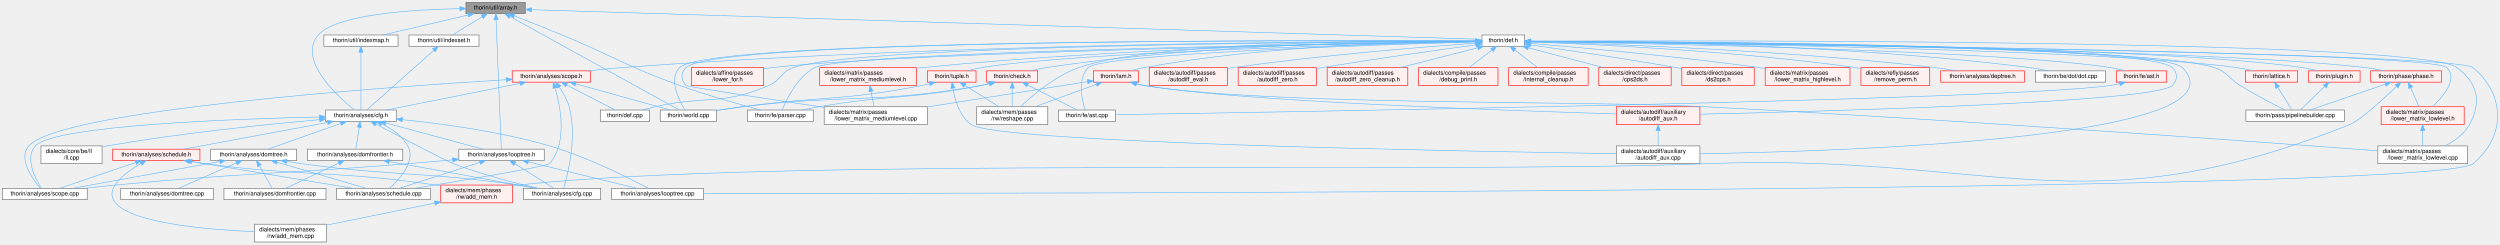
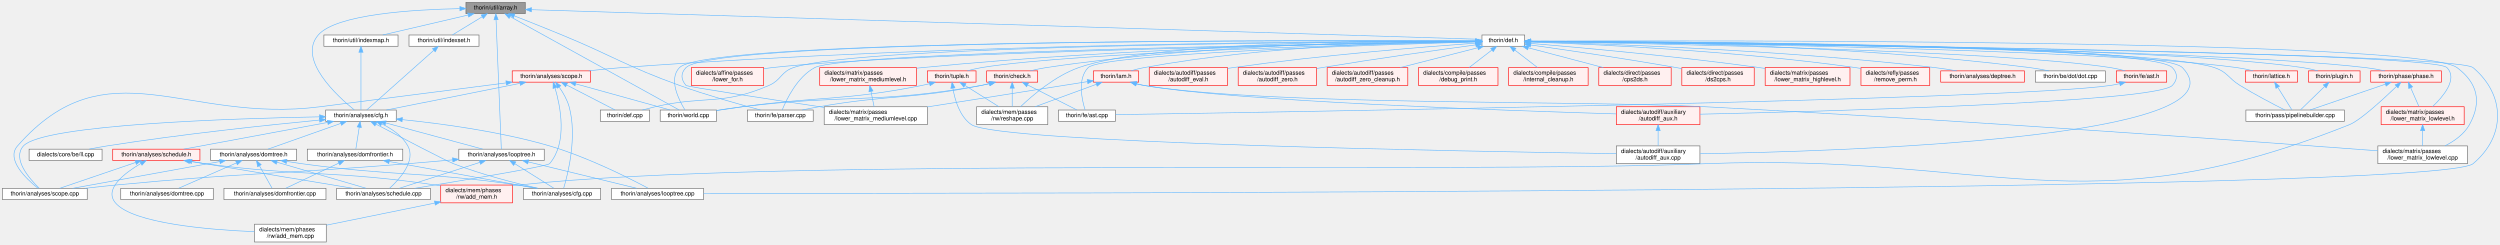
<svg xmlns="http://www.w3.org/2000/svg" xmlns:xlink="http://www.w3.org/1999/xlink" width="4215pt" height="412pt" viewBox="0.00 0.00 4214.84 412.00">
  <g id="graph0" class="graph" transform="scale(1 1) rotate(0) translate(4 408)">
    <g id="node1" class="node">
      <g id="a_node1">
        <a xlink:title=" ">
          <polygon fill="#999999" stroke="#666666" points="881.5,-404 781.5,-404 781.5,-385 881.5,-385 881.5,-404" />
          <text text-anchor="middle" x="831.5" y="-392" font-family="Helvetica,sans-Serif" font-size="10.00">thorin/util/array.h</text>
        </a>
      </g>
    </g>
    <g id="node2" class="node">
      <g id="a_node2">
        <a xlink:href="cfg_8h.html" target="_top" xlink:title=" ">
          <polygon fill="white" stroke="#666666" points="664,-222.5 545,-222.5 545,-203.5 664,-203.5 664,-222.5" />
          <text text-anchor="middle" x="604.5" y="-210.5" font-family="Helvetica,sans-Serif" font-size="10.00">thorin/analyses/cfg.h</text>
        </a>
      </g>
    </g>
    <g id="edge1" class="edge">
      <path fill="none" stroke="#63b8ff" d="M771.11,-393.43C692.81,-391.9 562.67,-384 532.5,-349 496.77,-307.56 565.16,-245.4 593.24,-222.7" />
      <polygon fill="#63b8ff" stroke="#63b8ff" points="771.28,-396.93 781.33,-393.6 771.39,-389.93 771.28,-396.93" />
    </g>
    <g id="node12" class="node">
      <g id="a_node12">
        <a xlink:href="looptree_8h.html" target="_top" xlink:title=" ">
          <polygon fill="white" stroke="#666666" points="913.5,-156.5 769.5,-156.5 769.5,-137.5 913.5,-137.5 913.5,-156.5" />
          <text text-anchor="middle" x="841.5" y="-144.5" font-family="Helvetica,sans-Serif" font-size="10.00">thorin/analyses/looptree.h</text>
        </a>
      </g>
    </g>
    <g id="edge27" class="edge">
      <path fill="none" stroke="#63b8ff" d="M832.27,-374.47C834.3,-324.65 839.72,-191.79 841.15,-156.63" />
      <polygon fill="#63b8ff" stroke="#63b8ff" points="828.77,-374.63 831.86,-384.76 835.76,-374.91 828.77,-374.63" />
    </g>
    <g id="node16" class="node">
      <g id="a_node16">
        <a xlink:href="def_8h.html" target="_top" xlink:title=" ">
          <polygon fill="white" stroke="#666666" points="2566.5,-349 2494.5,-349 2494.5,-330 2566.5,-330 2566.5,-349" />
          <text text-anchor="middle" x="2530.5" y="-337" font-family="Helvetica,sans-Serif" font-size="10.00">thorin/def.h</text>
        </a>
      </g>
    </g>
    <g id="edge28" class="edge">
      <path fill="none" stroke="#63b8ff" d="M892,-391.61C1165.12,-383.09 2279.1,-348.34 2494.39,-341.63" />
      <polygon fill="#63b8ff" stroke="#63b8ff" points="891.77,-388.12 881.89,-391.93 891.99,-395.11 891.77,-388.12" />
    </g>
    <g id="node37" class="node">
      <g id="a_node37">
        <a xlink:href="world_8cpp.html" target="_top" xlink:title=" ">
          <polygon fill="white" stroke="#666666" points="1204,-222.5 1109,-222.5 1109,-203.5 1204,-203.5 1204,-222.5" />
          <text text-anchor="middle" x="1156.5" y="-210.5" font-family="Helvetica,sans-Serif" font-size="10.00">thorin/world.cpp</text>
        </a>
      </g>
    </g>
    <g id="edge93" class="edge">
      <path fill="none" stroke="#63b8ff" d="M856.13,-379.9C919.87,-344.7 1088.87,-251.35 1140.98,-222.57" />
      <polygon fill="#63b8ff" stroke="#63b8ff" points="854.24,-376.94 847.18,-384.84 857.62,-383.07 854.24,-376.94" />
    </g>
    <g id="node41" class="node">
      <g id="a_node41">
        <a xlink:href="parser_8cpp.html" target="_top" xlink:title=" ">
          <polygon fill="white" stroke="#666666" points="1367,-222.5 1256,-222.5 1256,-203.5 1367,-203.5 1367,-222.5" />
          <text text-anchor="middle" x="1311.5" y="-210.5" font-family="Helvetica,sans-Serif" font-size="10.00">thorin/fe/parser.cpp</text>
        </a>
      </g>
    </g>
    <g id="edge88" class="edge">
      <path fill="none" stroke="#63b8ff" d="M862.85,-381.31C885.36,-372.49 916.38,-360.21 943.5,-349 1032.01,-312.43 1051.4,-296.46 1141.5,-264 1188.24,-247.16 1243.67,-231.67 1278.22,-222.53" />
      <polygon fill="#63b8ff" stroke="#63b8ff" points="861.5,-378.08 853.46,-384.98 864.05,-384.6 861.5,-378.08" />
    </g>
    <g id="node49" class="node">
      <g id="a_node49">
        <a xlink:href="indexmap_8h.html" target="_top" xlink:title=" ">
          <polygon fill="white" stroke="#666666" points="667,-349 542,-349 542,-330 667,-330 667,-349" />
          <text text-anchor="middle" x="604.5" y="-337" font-family="Helvetica,sans-Serif" font-size="10.00">thorin/util/indexmap.h</text>
        </a>
      </g>
    </g>
    <g id="edge89" class="edge">
      <path fill="none" stroke="#63b8ff" d="M785.2,-382.69C742.67,-372.76 680.47,-358.24 641.26,-349.08" />
      <polygon fill="#63b8ff" stroke="#63b8ff" points="784.49,-386.12 795.03,-384.98 786.09,-379.3 784.49,-386.12" />
    </g>
    <g id="node50" class="node">
      <g id="a_node50">
        <a xlink:href="indexset_8h.html" target="_top" xlink:title=" ">
          <polygon fill="white" stroke="#666666" points="803.5,-349 685.5,-349 685.5,-330 803.5,-330 803.5,-349" />
          <text text-anchor="middle" x="744.5" y="-337" font-family="Helvetica,sans-Serif" font-size="10.00">thorin/util/indexset.h</text>
        </a>
      </g>
    </g>
    <g id="edge91" class="edge">
      <path fill="none" stroke="#63b8ff" d="M808.84,-379.7C792.99,-370.04 772.31,-357.44 758.73,-349.17" />
      <polygon fill="#63b8ff" stroke="#63b8ff" points="807.16,-382.77 817.52,-384.98 810.8,-376.79 807.16,-382.77" />
    </g>
    <g id="node3" class="node">
      <g id="a_node3">
        <a xlink:href="ll_8cpp.html" target="_top" xlink:title=" ">
-           <polygon fill="white" stroke="#666666" points="168,-162 65,-162 65,-132 168,-132 168,-162" />
-           <text text-anchor="start" x="73" y="-150" font-family="Helvetica,sans-Serif" font-size="10.00">dialects/core/be/ll</text>
-           <text text-anchor="middle" x="116.5" y="-139" font-family="Helvetica,sans-Serif" font-size="10.00">/ll.cpp</text>
+           <polygon fill="white" stroke="#666666" points="168,-156.5 45,-156.5 45,-137.5 168,-137.5 168,-156.5" />
+           <text text-anchor="middle" x="106.5" y="-144.5" font-family="Helvetica,sans-Serif" font-size="10.00">dialects/core/be/ll.cpp</text>
        </a>
      </g>
    </g>
    <g id="edge2" class="edge">
-       <path fill="none" stroke="#63b8ff" d="M534.95,-206.31C449.98,-198.79 302.03,-183.9 176.5,-162 173.76,-161.52 170.96,-161 168.13,-160.44" />
-       <polygon fill="#63b8ff" stroke="#63b8ff" points="534.73,-209.8 545,-207.19 535.34,-202.83 534.73,-209.8" />
+       <path fill="none" stroke="#63b8ff" d="M534.71,-205.6C449.79,-197.41 302.18,-181.88 176.5,-162 166.71,-160.45 156.2,-158.5 146.38,-156.56" />
+       <polygon fill="#63b8ff" stroke="#63b8ff" points="534.46,-209.09 544.75,-206.56 535.13,-202.13 534.46,-209.09" />
    </g>
    <g id="node4" class="node">
      <g id="a_node4">
        <a xlink:href="cfg_8cpp.html" target="_top" xlink:title=" ">
          <polygon fill="white" stroke="#666666" points="1008.5,-90.5 878.5,-90.5 878.5,-71.5 1008.5,-71.5 1008.5,-90.5" />
          <text text-anchor="middle" x="943.5" y="-78.5" font-family="Helvetica,sans-Serif" font-size="10.00">thorin/analyses/cfg.cpp</text>
        </a>
      </g>
    </g>
    <g id="edge3" class="edge">
      <path fill="none" stroke="#63b8ff" d="M629.8,-198.66C670.49,-177.27 747.27,-137.14 760.5,-132 808.09,-113.53 865.14,-99.09 902.74,-90.58" />
      <polygon fill="#63b8ff" stroke="#63b8ff" points="627.98,-195.67 620.76,-203.42 631.24,-201.86 627.98,-195.67" />
    </g>
    <g id="node5" class="node">
      <g id="a_node5">
        <a xlink:href="domfrontier_8h.html" target="_top" xlink:title=" ">
          <polygon fill="white" stroke="#666666" points="675,-156.5 514,-156.5 514,-137.5 675,-137.5 675,-156.5" />
          <text text-anchor="middle" x="594.5" y="-144.5" font-family="Helvetica,sans-Serif" font-size="10.00">thorin/analyses/domfrontier.h</text>
        </a>
      </g>
    </g>
    <g id="edge4" class="edge">
      <path fill="none" stroke="#63b8ff" d="M601.6,-193.45C599.72,-181.43 597.36,-166.32 595.89,-156.91" />
      <polygon fill="#63b8ff" stroke="#63b8ff" points="598.15,-194.03 603.15,-203.37 605.07,-192.95 598.15,-194.03" />
    </g>
    <g id="node7" class="node">
      <g id="a_node7">
        <a xlink:href="domtree_8h.html" target="_top" xlink:title=" ">
          <polygon fill="white" stroke="#666666" points="496,-156.5 351,-156.5 351,-137.5 496,-137.5 496,-156.5" />
          <text text-anchor="middle" x="423.5" y="-144.5" font-family="Helvetica,sans-Serif" font-size="10.00">thorin/analyses/domtree.h</text>
        </a>
      </g>
    </g>
    <g id="edge7" class="edge">
      <path fill="none" stroke="#63b8ff" d="M570.57,-200C534.82,-187.36 479.43,-167.78 447.81,-156.6" />
      <polygon fill="#63b8ff" stroke="#63b8ff" points="569.49,-203.33 580.09,-203.37 571.83,-196.74 569.49,-203.33" />
    </g>
    <g id="node9" class="node">
      <g id="a_node9">
        <a xlink:href="schedule_8cpp.html" target="_top" xlink:title=" ">
          <polygon fill="white" stroke="#666666" points="721.5,-90.5 563.5,-90.5 563.5,-71.5 721.5,-71.5 721.5,-90.5" />
          <text text-anchor="middle" x="642.5" y="-78.5" font-family="Helvetica,sans-Serif" font-size="10.00">thorin/analyses/schedule.cpp</text>
        </a>
      </g>
    </g>
    <g id="edge19" class="edge">
      <path fill="none" stroke="#63b8ff" d="M639.59,-199.18C656.05,-191.19 674.08,-179.12 683.5,-162 697.58,-136.43 669.21,-105.53 652.9,-90.73" />
      <polygon fill="#63b8ff" stroke="#63b8ff" points="637.85,-196.13 630.16,-203.42 640.72,-202.51 637.85,-196.13" />
    </g>
    <g id="node10" class="node">
      <g id="a_node10">
        <a xlink:href="scope_8cpp.html" target="_top" xlink:title=" ">
          <polygon fill="white" stroke="#666666" points="143,-90.5 0,-90.5 0,-71.5 143,-71.5 143,-90.5" />
          <text text-anchor="middle" x="71.5" y="-78.5" font-family="Helvetica,sans-Serif" font-size="10.00">thorin/analyses/scope.cpp</text>
        </a>
      </g>
    </g>
    <g id="edge26" class="edge">
-       <path fill="none" stroke="#63b8ff" d="M534.63,-210.78C393.95,-207.61 87.21,-196.73 55.5,-162 37.16,-141.92 55.33,-106.96 65.56,-90.73" />
-       <polygon fill="#63b8ff" stroke="#63b8ff" points="534.79,-214.29 544.87,-211.01 534.95,-207.29 534.79,-214.29" />
+       <path fill="none" stroke="#63b8ff" d="M534.68,-211.03C390.1,-208.29 68.61,-198.15 35.5,-162 15.85,-140.55 45.56,-106.57 61.92,-90.7" />
+       <polygon fill="#63b8ff" stroke="#63b8ff" points="534.72,-214.53 544.78,-211.21 534.84,-207.53 534.72,-214.53" />
    </g>
    <g id="node11" class="node">
      <g id="a_node11">
        <a xlink:href="looptree_8cpp.html" target="_top" xlink:title=" ">
          <polygon fill="white" stroke="#666666" points="1182,-90.5 1027,-90.5 1027,-71.5 1182,-71.5 1182,-90.5" />
          <text text-anchor="middle" x="1104.5" y="-78.5" font-family="Helvetica,sans-Serif" font-size="10.00">thorin/analyses/looptree.cpp</text>
        </a>
      </g>
    </g>
    <g id="edge13" class="edge">
      <path fill="none" stroke="#63b8ff" d="M674.27,-206.25C739.47,-199.66 839.01,-186.46 922.5,-162 986.43,-143.27 1057.41,-107.31 1088.47,-90.75" />
      <polygon fill="#63b8ff" stroke="#63b8ff" points="673.72,-202.79 664.11,-207.25 674.41,-209.76 673.72,-202.79" />
    </g>
    <g id="edge14" class="edge">
      <path fill="none" stroke="#63b8ff" d="M646.26,-200.72C692.93,-188.12 767.47,-167.99 809.67,-156.6" />
      <polygon fill="#63b8ff" stroke="#63b8ff" points="645.2,-197.38 636.46,-203.37 647.03,-204.14 645.2,-197.38" />
    </g>
    <g id="node13" class="node">
      <g id="a_node13">
        <a xlink:href="schedule_8h.html" target="_top" xlink:title=" ">
          <polygon fill="#fff0f0" stroke="red" points="333,-156.5 186,-156.5 186,-137.5 333,-137.5 333,-156.5" />
          <text text-anchor="middle" x="259.5" y="-144.5" font-family="Helvetica,sans-Serif" font-size="10.00">thorin/analyses/schedule.h</text>
        </a>
      </g>
    </g>
    <g id="edge20" class="edge">
      <path fill="none" stroke="#63b8ff" d="M548.27,-201.57C480.56,-189.01 368.13,-168.15 305.4,-156.51" />
      <polygon fill="#63b8ff" stroke="#63b8ff" points="547.86,-205.05 558.33,-203.44 549.14,-198.17 547.86,-205.05" />
    </g>
    <g id="edge5" class="edge">
      <path fill="none" stroke="#63b8ff" d="M652.24,-135.63C707.9,-125.6 794.49,-109.91 869.5,-96 878.88,-94.26 888.93,-92.37 898.51,-90.57" />
      <polygon fill="#63b8ff" stroke="#63b8ff" points="651.43,-132.21 642.21,-137.43 652.67,-139.1 651.43,-132.21" />
    </g>
    <g id="node6" class="node">
      <g id="a_node6">
        <a xlink:href="domfrontier_8cpp.html" target="_top" xlink:title=" ">
          <polygon fill="white" stroke="#666666" points="545.5,-90.5 373.5,-90.5 373.5,-71.5 545.5,-71.5 545.5,-90.5" />
          <text text-anchor="middle" x="459.5" y="-78.5" font-family="Helvetica,sans-Serif" font-size="10.00">thorin/analyses/domfrontier.cpp</text>
        </a>
      </g>
    </g>
    <g id="edge6" class="edge">
      <path fill="none" stroke="#63b8ff" d="M567.14,-133.03C540.53,-120.42 500.87,-101.61 477.85,-90.7" />
      <polygon fill="#63b8ff" stroke="#63b8ff" points="565.76,-136.25 576.29,-137.37 568.76,-129.92 565.76,-136.25" />
    </g>
    <g id="edge8" class="edge">
      <path fill="none" stroke="#63b8ff" d="M479.37,-135.8C487.78,-134.42 496.36,-133.1 504.5,-132 666.03,-110.1 708.15,-119.17 869.5,-96 879.98,-94.49 891.24,-92.54 901.73,-90.57" />
      <polygon fill="#63b8ff" stroke="#63b8ff" points="478.53,-132.39 469.25,-137.49 479.69,-139.29 478.53,-132.39" />
    </g>
    <g id="edge9" class="edge">
      <path fill="none" stroke="#63b8ff" d="M433.32,-128.55C440.17,-116.36 449.03,-100.61 454.49,-90.91" />
      <polygon fill="#63b8ff" stroke="#63b8ff" points="430.21,-126.94 428.36,-137.37 436.31,-130.37 430.21,-126.94" />
    </g>
    <g id="node8" class="node">
      <g id="a_node8">
        <a xlink:href="domtree_8cpp.html" target="_top" xlink:title=" ">
          <polygon fill="white" stroke="#666666" points="355.5,-90.5 199.5,-90.5 199.5,-71.5 355.5,-71.5 355.5,-90.5" />
          <text text-anchor="middle" x="277.5" y="-78.5" font-family="Helvetica,sans-Serif" font-size="10.00">thorin/analyses/domtree.cpp</text>
        </a>
      </g>
    </g>
    <g id="edge10" class="edge">
      <path fill="none" stroke="#63b8ff" d="M394.29,-133.19C365.51,-120.58 322.35,-101.66 297.34,-90.7" />
      <polygon fill="#63b8ff" stroke="#63b8ff" points="393.25,-136.56 403.81,-137.37 396.06,-130.15 393.25,-136.56" />
    </g>
    <g id="edge11" class="edge">
      <path fill="none" stroke="#63b8ff" d="M462.63,-134.56C505.8,-121.95 574.26,-101.94 613.08,-90.6" />
      <polygon fill="#63b8ff" stroke="#63b8ff" points="461.65,-131.2 453.04,-137.37 463.62,-137.92 461.65,-131.2" />
    </g>
    <g id="edge12" class="edge">
      <path fill="none" stroke="#63b8ff" d="M366.55,-135.65C297.51,-123.09 182.46,-102.17 118.33,-90.51" />
      <polygon fill="#63b8ff" stroke="#63b8ff" points="365.93,-139.09 376.39,-137.44 367.18,-132.2 365.93,-139.09" />
    </g>
    <g id="edge15" class="edge">
      <path fill="none" stroke="#63b8ff" d="M863.78,-132.02C883.84,-119.43 912.7,-101.32 929.64,-90.7" />
      <polygon fill="#63b8ff" stroke="#63b8ff" points="861.87,-129.09 855.26,-137.37 865.59,-135.02 861.87,-129.09" />
    </g>
    <g id="edge17" class="edge">
      <path fill="none" stroke="#63b8ff" d="M804.94,-134.24C765.67,-121.61 704.21,-101.85 669.23,-90.6" />
      <polygon fill="#63b8ff" stroke="#63b8ff" points="804.07,-137.64 814.66,-137.37 806.21,-130.98 804.07,-137.64" />
    </g>
    <g id="edge18" class="edge">
      <path fill="none" stroke="#63b8ff" d="M758.9,-138.44C734.62,-136.28 708,-133.98 683.5,-132 464.52,-114.3 409.2,-116.84 190.5,-96 173.93,-94.42 156.1,-92.46 139.41,-90.51" />
      <polygon fill="#63b8ff" stroke="#63b8ff" points="758.88,-141.95 769.16,-139.35 759.51,-134.98 758.88,-141.95" />
    </g>
    <g id="edge16" class="edge">
      <path fill="none" stroke="#63b8ff" d="M886.61,-135.02C938.44,-122.41 1022.38,-101.98 1069.51,-90.51" />
      <polygon fill="#63b8ff" stroke="#63b8ff" points="885.59,-131.67 876.7,-137.44 887.24,-138.47 885.59,-131.67" />
    </g>
    <g id="edge24" class="edge">
      <path fill="none" stroke="#63b8ff" d="M319.42,-135.74C326.86,-134.47 334.35,-133.2 341.5,-132 429,-117.26 530.86,-100.41 590.82,-90.51" />
      <polygon fill="#63b8ff" stroke="#63b8ff" points="318.63,-132.32 309.36,-137.45 319.81,-139.22 318.63,-132.32" />
    </g>
    <g id="edge25" class="edge">
      <path fill="none" stroke="#63b8ff" d="M224.25,-134C187.13,-121.36 129.59,-101.78 96.75,-90.6" />
      <polygon fill="#63b8ff" stroke="#63b8ff" points="223.55,-137.46 234.15,-137.37 225.81,-130.83 223.55,-137.46" />
    </g>
    <g id="node14" class="node">
      <g id="a_node14">
        <a xlink:href="add__mem_8cpp.html" target="_top" xlink:title=" ">
          <polygon fill="white" stroke="#666666" points="546,-30 425,-30 425,0 546,0 546,-30" />
          <text text-anchor="start" x="433" y="-18" font-family="Helvetica,sans-Serif" font-size="10.00">dialects/mem/phases</text>
          <text text-anchor="middle" x="485.5" y="-7" font-family="Helvetica,sans-Serif" font-size="10.00">/rw/add_mem.cpp</text>
        </a>
      </g>
    </g>
    <g id="edge21" class="edge">
      <path fill="none" stroke="#63b8ff" d="M233.6,-132.49C206.55,-116.64 170.61,-89.54 190.5,-66 219.87,-31.23 347.28,-20.63 424.73,-17.41" />
      <polygon fill="#63b8ff" stroke="#63b8ff" points="231.91,-135.55 242.34,-137.41 235.34,-129.45 231.91,-135.55" />
    </g>
    <g id="node15" class="node">
      <g id="a_node15">
        <a xlink:href="add__mem_8h.html" target="_top" xlink:title=" ">
          <polygon fill="#fff0f0" stroke="red" points="860,-96 739,-96 739,-66 860,-66 860,-96" />
          <text text-anchor="start" x="747" y="-84" font-family="Helvetica,sans-Serif" font-size="10.00">dialects/mem/phases</text>
          <text text-anchor="middle" x="799.5" y="-73" font-family="Helvetica,sans-Serif" font-size="10.00">/rw/add_mem.h</text>
        </a>
      </g>
    </g>
    <g id="edge22" class="edge">
      <path fill="none" stroke="#63b8ff" d="M315.78,-135.8C324.38,-134.42 333.16,-133.1 341.5,-132 513.65,-109.37 558.73,-121.3 730.5,-96 733.28,-95.59 736.12,-95.14 738.98,-94.66" />
      <polygon fill="#63b8ff" stroke="#63b8ff" points="315.1,-132.37 305.81,-137.45 316.24,-139.28 315.1,-132.37" />
    </g>
    <g id="edge23" class="edge">
      <path fill="none" stroke="#63b8ff" d="M728.94,-65.62C673.95,-54.41 598.41,-39.01 546.12,-28.36" />
      <polygon fill="#63b8ff" stroke="#63b8ff" points="728.46,-69.09 738.96,-67.66 729.86,-62.23 728.46,-69.09" />
    </g>
    <g id="edge50" class="edge">
      <path fill="none" stroke="#63b8ff" d="M2576.92,-338.03C2840.11,-335.26 4134.33,-320.34 4165.5,-294 4220.49,-247.52 4220.74,-178.18 4165.5,-132 4106.52,-82.69 1652.39,-81.67 1182,-81.93" />
      <polygon fill="#63b8ff" stroke="#63b8ff" points="2576.54,-334.53 2566.57,-338.14 2576.61,-341.53 2576.54,-334.53" />
    </g>
    <g id="node17" class="node">
      <g id="a_node17">
        <a xlink:href="lower__for_8h.html" target="_top" xlink:title=" ">
          <polygon fill="#fff0f0" stroke="red" points="1283.5,-294 1161.5,-294 1161.5,-264 1283.5,-264 1283.5,-294" />
          <text text-anchor="start" x="1169.5" y="-282" font-family="Helvetica,sans-Serif" font-size="10.00">dialects/affine/passes</text>
          <text text-anchor="middle" x="1222.5" y="-271" font-family="Helvetica,sans-Serif" font-size="10.00">/lower_for.h</text>
        </a>
      </g>
    </g>
    <g id="edge29" class="edge">
      <path fill="none" stroke="#63b8ff" d="M2484.29,-337.75C2289.44,-334.45 1534.12,-320.21 1297.5,-294 1293.02,-293.5 1288.41,-292.89 1283.78,-292.21" />
      <polygon fill="#63b8ff" stroke="#63b8ff" points="2484.41,-341.25 2494.47,-337.92 2484.53,-334.25 2484.41,-341.25" />
    </g>
    <g id="node18" class="node">
      <g id="a_node18">
        <a xlink:href="autodiff__aux_8cpp.html" target="_top" xlink:title=" ">
          <polygon fill="white" stroke="#666666" points="2862,-162 2721,-162 2721,-132 2862,-132 2862,-162" />
          <text text-anchor="start" x="2729" y="-150" font-family="Helvetica,sans-Serif" font-size="10.00">dialects/autodiff/auxiliary</text>
          <text text-anchor="middle" x="2791.5" y="-139" font-family="Helvetica,sans-Serif" font-size="10.00">/autodiff_aux.cpp</text>
        </a>
      </g>
    </g>
    <g id="edge30" class="edge">
      <path fill="none" stroke="#63b8ff" d="M2576.59,-338.47C2785.72,-338.12 3636.81,-334.23 3675.5,-294 3791.22,-173.7 3091.56,-152.49 2862.38,-148.78" />
      <polygon fill="#63b8ff" stroke="#63b8ff" points="2576.55,-334.97 2566.56,-338.49 2576.56,-341.97 2576.55,-334.97" />
    </g>
    <g id="node19" class="node">
      <g id="a_node19">
        <a xlink:href="autodiff__aux_8h.html" target="_top" xlink:title=" ">
          <polygon fill="#fff0f0" stroke="red" points="2862,-228 2721,-228 2721,-198 2862,-198 2862,-228" />
          <text text-anchor="start" x="2729" y="-216" font-family="Helvetica,sans-Serif" font-size="10.00">dialects/autodiff/auxiliary</text>
          <text text-anchor="middle" x="2791.5" y="-205" font-family="Helvetica,sans-Serif" font-size="10.00">/autodiff_aux.h</text>
        </a>
      </g>
    </g>
    <g id="edge31" class="edge">
      <path fill="none" stroke="#63b8ff" d="M2576.9,-338.44C2784.6,-337.96 3620.45,-333.58 3658.5,-294 3667.74,-284.39 3667.65,-273.7 3658.5,-264 3631.3,-235.19 3063.97,-219.98 2862.07,-215.46" />
      <polygon fill="#63b8ff" stroke="#63b8ff" points="2576.63,-334.94 2566.64,-338.46 2576.65,-341.94 2576.63,-334.94" />
    </g>
    <g id="node20" class="node">
      <g id="a_node20">
        <a xlink:href="autodiff__eval_8h.html" target="_top" xlink:title=" ">
          <polygon fill="#fff0f0" stroke="red" points="2065.5,-294 1933.5,-294 1933.5,-264 2065.5,-264 2065.5,-294" />
          <text text-anchor="start" x="1941.5" y="-282" font-family="Helvetica,sans-Serif" font-size="10.00">dialects/autodiff/passes</text>
          <text text-anchor="middle" x="1999.5" y="-271" font-family="Helvetica,sans-Serif" font-size="10.00">/autodiff_eval.h</text>
        </a>
      </g>
    </g>
    <g id="edge33" class="edge">
      <path fill="none" stroke="#63b8ff" d="M2484.26,-335.33C2401.71,-329.37 2223.66,-315.16 2074.5,-294 2071.61,-293.59 2068.67,-293.15 2065.7,-292.68" />
      <polygon fill="#63b8ff" stroke="#63b8ff" points="2484.09,-338.82 2494.31,-336.05 2484.59,-331.84 2484.09,-338.82" />
    </g>
    <g id="node21" class="node">
      <g id="a_node21">
        <a xlink:href="autodiff__zero_8h.html" target="_top" xlink:title=" ">
          <polygon fill="#fff0f0" stroke="red" points="2215.5,-294 2083.5,-294 2083.5,-264 2215.5,-264 2215.5,-294" />
          <text text-anchor="start" x="2091.5" y="-282" font-family="Helvetica,sans-Serif" font-size="10.00">dialects/autodiff/passes</text>
          <text text-anchor="middle" x="2149.5" y="-271" font-family="Helvetica,sans-Serif" font-size="10.00">/autodiff_zero.h</text>
        </a>
      </g>
    </g>
    <g id="edge34" class="edge">
      <path fill="none" stroke="#63b8ff" d="M2484.24,-332.36C2424.23,-324.26 2316.37,-309.25 2224.5,-294 2221.63,-293.52 2218.69,-293.02 2215.73,-292.51" />
      <polygon fill="#63b8ff" stroke="#63b8ff" points="2483.78,-335.83 2494.16,-333.7 2484.71,-328.89 2483.78,-335.83" />
    </g>
    <g id="node22" class="node">
      <g id="a_node22">
        <a xlink:href="autodiff__zero__cleanup_8h.html" target="_top" xlink:title=" ">
          <polygon fill="#fff0f0" stroke="red" points="2369.5,-294 2233.5,-294 2233.5,-264 2369.5,-264 2369.5,-294" />
          <text text-anchor="start" x="2241.5" y="-282" font-family="Helvetica,sans-Serif" font-size="10.00">dialects/autodiff/passes</text>
          <text text-anchor="middle" x="2301.5" y="-271" font-family="Helvetica,sans-Serif" font-size="10.00">/autodiff_zero_cleanup.h</text>
        </a>
      </g>
    </g>
    <g id="edge35" class="edge">
      <path fill="none" stroke="#63b8ff" d="M2487.22,-327.44C2450.17,-317.98 2396.64,-304.3 2356.55,-294.06" />
      <polygon fill="#63b8ff" stroke="#63b8ff" points="2486.65,-330.91 2497.2,-329.99 2488.38,-324.13 2486.65,-330.91" />
    </g>
    <g id="node23" class="node">
      <g id="a_node23">
        <a xlink:href="debug__print_8h.html" target="_top" xlink:title=" ">
          <polygon fill="#fff0f0" stroke="red" points="2521.5,-294 2387.5,-294 2387.5,-264 2521.5,-264 2521.5,-294" />
          <text text-anchor="start" x="2395.5" y="-282" font-family="Helvetica,sans-Serif" font-size="10.00">dialects/compile/passes</text>
          <text text-anchor="middle" x="2454.5" y="-271" font-family="Helvetica,sans-Serif" font-size="10.00">/debug_print.h</text>
        </a>
      </g>
    </g>
    <g id="edge36" class="edge">
      <path fill="none" stroke="#63b8ff" d="M2511.36,-323.77C2499.55,-314.68 2484.49,-303.09 2472.84,-294.11" />
      <polygon fill="#63b8ff" stroke="#63b8ff" points="2509.23,-326.54 2519.29,-329.87 2513.5,-320.99 2509.23,-326.54" />
    </g>
    <g id="node24" class="node">
      <g id="a_node24">
        <a xlink:href="internal__cleanup_8h.html" target="_top" xlink:title=" ">
          <polygon fill="#fff0f0" stroke="red" points="2673.5,-294 2539.5,-294 2539.5,-264 2673.5,-264 2673.5,-294" />
          <text text-anchor="start" x="2547.5" y="-282" font-family="Helvetica,sans-Serif" font-size="10.00">dialects/compile/passes</text>
          <text text-anchor="middle" x="2606.5" y="-271" font-family="Helvetica,sans-Serif" font-size="10.00">/internal_cleanup.h</text>
        </a>
      </g>
    </g>
    <g id="edge37" class="edge">
      <path fill="none" stroke="#63b8ff" d="M2549.64,-323.77C2561.45,-314.68 2576.51,-303.09 2588.16,-294.11" />
      <polygon fill="#63b8ff" stroke="#63b8ff" points="2547.5,-320.99 2541.71,-329.87 2551.77,-326.54 2547.5,-320.99" />
    </g>
    <g id="node25" class="node">
      <g id="a_node25">
        <a xlink:href="cps2ds_8h.html" target="_top" xlink:title=" ">
          <polygon fill="#fff0f0" stroke="red" points="2813.5,-294 2691.5,-294 2691.5,-264 2813.5,-264 2813.5,-294" />
          <text text-anchor="start" x="2699.5" y="-282" font-family="Helvetica,sans-Serif" font-size="10.00">dialects/direct/passes</text>
          <text text-anchor="middle" x="2752.5" y="-271" font-family="Helvetica,sans-Serif" font-size="10.00">/cps2ds.h</text>
        </a>
      </g>
    </g>
    <g id="edge38" class="edge">
      <path fill="none" stroke="#63b8ff" d="M2572.46,-327.44C2608.37,-317.98 2660.27,-304.3 2699.13,-294.06" />
      <polygon fill="#63b8ff" stroke="#63b8ff" points="2571.56,-324.06 2562.78,-329.99 2573.34,-330.83 2571.56,-324.06" />
    </g>
    <g id="node26" class="node">
      <g id="a_node26">
        <a xlink:href="ds2cps_8h.html" target="_top" xlink:title=" ">
          <polygon fill="#fff0f0" stroke="red" points="2953.5,-294 2831.5,-294 2831.5,-264 2953.5,-264 2953.5,-294" />
          <text text-anchor="start" x="2839.5" y="-282" font-family="Helvetica,sans-Serif" font-size="10.00">dialects/direct/passes</text>
          <text text-anchor="middle" x="2892.5" y="-271" font-family="Helvetica,sans-Serif" font-size="10.00">/ds2cps.h</text>
        </a>
      </g>
    </g>
    <g id="edge39" class="edge">
      <path fill="none" stroke="#63b8ff" d="M2576.8,-332.12C2634.47,-324.01 2735.97,-309.24 2822.5,-294 2825.43,-293.48 2828.42,-292.94 2831.45,-292.38" />
      <polygon fill="#63b8ff" stroke="#63b8ff" points="2575.97,-328.7 2566.55,-333.55 2576.94,-335.63 2575.97,-328.7" />
    </g>
    <g id="node27" class="node">
      <g id="a_node27">
        <a xlink:href="lower__matrix__highlevel_8h.html" target="_top" xlink:title=" ">
          <polygon fill="#fff0f0" stroke="red" points="3115,-294 2972,-294 2972,-264 3115,-264 3115,-294" />
          <text text-anchor="start" x="2980" y="-282" font-family="Helvetica,sans-Serif" font-size="10.00">dialects/matrix/passes</text>
          <text text-anchor="middle" x="3043.5" y="-271" font-family="Helvetica,sans-Serif" font-size="10.00">/lower_matrix_highlevel.h</text>
        </a>
      </g>
    </g>
    <g id="edge40" class="edge">
      <path fill="none" stroke="#63b8ff" d="M2576.86,-334.77C2656.1,-328.17 2822.57,-313.28 2962.5,-294 2965.61,-293.57 2968.78,-293.11 2971.99,-292.63" />
      <polygon fill="#63b8ff" stroke="#63b8ff" points="2576.4,-331.3 2566.73,-335.61 2576.98,-338.28 2576.4,-331.3" />
    </g>
    <g id="node28" class="node">
      <g id="a_node28">
        <a xlink:href="lower__matrix__lowlevel_8cpp.html" target="_top" xlink:title=" ">
          <polygon fill="white" stroke="#666666" points="4156,-162 4005,-162 4005,-132 4156,-132 4156,-162" />
          <text text-anchor="start" x="4013" y="-150" font-family="Helvetica,sans-Serif" font-size="10.00">dialects/matrix/passes</text>
          <text text-anchor="middle" x="4080.5" y="-139" font-family="Helvetica,sans-Serif" font-size="10.00">/lower_matrix_lowlevel.cpp</text>
        </a>
      </g>
    </g>
    <g id="edge41" class="edge">
      <path fill="none" stroke="#63b8ff" d="M2576.75,-338.72C2833.52,-339.74 4074.5,-342.17 4138.5,-294 4173.4,-267.74 4180.56,-236.26 4159.5,-198 4150.58,-181.79 4133.93,-170.1 4118.22,-162.12" />
      <polygon fill="#63b8ff" stroke="#63b8ff" points="2576.66,-335.22 2566.65,-338.68 2576.63,-342.22 2576.66,-335.22" />
    </g>
    <g id="node29" class="node">
      <g id="a_node29">
        <a xlink:href="lower__matrix__lowlevel_8h.html" target="_top" xlink:title=" ">
          <polygon fill="#fff0f0" stroke="red" points="4150.5,-228 4010.5,-228 4010.5,-198 4150.5,-198 4150.5,-228" />
          <text text-anchor="start" x="4018.5" y="-216" font-family="Helvetica,sans-Serif" font-size="10.00">dialects/matrix/passes</text>
          <text text-anchor="middle" x="4080.5" y="-205" font-family="Helvetica,sans-Serif" font-size="10.00">/lower_matrix_lowlevel.h</text>
        </a>
      </g>
    </g>
    <g id="edge42" class="edge">
      <path fill="none" stroke="#63b8ff" d="M2577,-338.08C2836.37,-335.65 4093.86,-322.42 4121.5,-294 4140.11,-274.87 4115.56,-245.6 4097.21,-228.27" />
      <polygon fill="#63b8ff" stroke="#63b8ff" points="2576.76,-334.59 2566.79,-338.18 2576.82,-341.59 2576.76,-334.59" />
    </g>
    <g id="node30" class="node">
      <g id="a_node30">
        <a xlink:href="lower__matrix__mediumlevel_8cpp.html" target="_top" xlink:title=" ">
          <polygon fill="white" stroke="#666666" points="1559.5,-228 1385.5,-228 1385.5,-198 1559.5,-198 1559.5,-228" />
          <text text-anchor="start" x="1393.5" y="-216" font-family="Helvetica,sans-Serif" font-size="10.00">dialects/matrix/passes</text>
          <text text-anchor="middle" x="1472.5" y="-205" font-family="Helvetica,sans-Serif" font-size="10.00">/lower_matrix_mediumlevel.cpp</text>
        </a>
      </g>
    </g>
    <g id="edge44" class="edge">
      <path fill="none" stroke="#63b8ff" d="M2484.08,-338.79C2249.06,-340.04 1199.8,-342.85 1152.5,-294 1143.23,-284.42 1143.83,-274.13 1152.5,-264 1154.42,-261.76 1291.22,-240.99 1385.32,-226.93" />
      <polygon fill="#63b8ff" stroke="#63b8ff" points="2484.35,-342.29 2494.33,-338.73 2484.31,-335.29 2484.35,-342.29" />
    </g>
    <g id="node31" class="node">
      <g id="a_node31">
        <a xlink:href="lower__matrix__mediumlevel_8h.html" target="_top" xlink:title=" ">
          <polygon fill="#fff0f0" stroke="red" points="1541,-294 1378,-294 1378,-264 1541,-264 1541,-294" />
          <text text-anchor="start" x="1386" y="-282" font-family="Helvetica,sans-Serif" font-size="10.00">dialects/matrix/passes</text>
          <text text-anchor="middle" x="1459.5" y="-271" font-family="Helvetica,sans-Serif" font-size="10.00">/lower_matrix_mediumlevel.h</text>
        </a>
      </g>
    </g>
    <g id="edge45" class="edge">
      <path fill="none" stroke="#63b8ff" d="M2483.95,-338.16C2342.98,-336.74 1908.52,-329.57 1550.5,-294 1547.48,-293.7 1544.4,-293.37 1541.3,-293.01" />
      <polygon fill="#63b8ff" stroke="#63b8ff" points="2484.33,-341.66 2494.36,-338.26 2484.39,-334.66 2484.33,-341.66" />
    </g>
    <g id="node32" class="node">
      <g id="a_node32">
        <a xlink:href="reshape_8cpp.html" target="_top" xlink:title=" ">
          <polygon fill="white" stroke="#666666" points="1762.5,-228 1642.5,-228 1642.5,-198 1762.5,-198 1762.5,-228" />
          <text text-anchor="start" x="1650.5" y="-216" font-family="Helvetica,sans-Serif" font-size="10.00">dialects/mem/passes</text>
          <text text-anchor="middle" x="1702.5" y="-205" font-family="Helvetica,sans-Serif" font-size="10.00">/rw/reshape.cpp</text>
        </a>
      </g>
    </g>
    <g id="edge47" class="edge">
      <path fill="none" stroke="#63b8ff" d="M2483.87,-338.93C2345.39,-339.69 1938.47,-338.01 1814.5,-294 1774.64,-279.85 1736.36,-247.02 1716.53,-228.11" />
      <polygon fill="#63b8ff" stroke="#63b8ff" points="2484.16,-342.43 2494.14,-338.87 2484.12,-335.43 2484.16,-342.43" />
    </g>
    <g id="node33" class="node">
      <g id="a_node33">
        <a xlink:href="remove__perm_8h.html" target="_top" xlink:title=" ">
          <polygon fill="#fff0f0" stroke="red" points="3249.5,-294 3133.5,-294 3133.5,-264 3249.5,-264 3249.5,-294" />
          <text text-anchor="start" x="3141.5" y="-282" font-family="Helvetica,sans-Serif" font-size="10.00">dialects/refly/passes</text>
          <text text-anchor="middle" x="3191.5" y="-271" font-family="Helvetica,sans-Serif" font-size="10.00">/remove_perm.h</text>
        </a>
      </g>
    </g>
    <g id="edge48" class="edge">
      <path fill="none" stroke="#63b8ff" d="M2576.94,-337.09C2677.31,-333.6 2921.76,-322.65 3124.5,-294 3127.44,-293.58 3130.45,-293.12 3133.48,-292.61" />
      <polygon fill="#63b8ff" stroke="#63b8ff" points="2576.71,-333.6 2566.84,-337.44 2576.95,-340.6 2576.71,-333.6" />
    </g>
    <g id="node34" class="node">
      <g id="a_node34">
        <a xlink:href="deptree_8h.html" target="_top" xlink:title=" ">
          <polygon fill="#fff0f0" stroke="red" points="3409,-288.5 3268,-288.5 3268,-269.5 3409,-269.5 3409,-288.5" />
          <text text-anchor="middle" x="3338.5" y="-276.5" font-family="Helvetica,sans-Serif" font-size="10.00">thorin/analyses/deptree.h</text>
        </a>
      </g>
    </g>
    <g id="edge49" class="edge">
      <path fill="none" stroke="#63b8ff" d="M2576.85,-337.47C2692.34,-334.51 3002.1,-324.17 3258.5,-294 3270.4,-292.6 3283.22,-290.59 3295.03,-288.52" />
      <polygon fill="#63b8ff" stroke="#63b8ff" points="2576.52,-333.98 2566.61,-337.73 2576.69,-340.97 2576.52,-333.98" />
    </g>
    <g id="node35" class="node">
      <g id="a_node35">
        <a xlink:href="scope_8h.html" target="_top" xlink:title=" ">
          <polygon fill="#fff0f0" stroke="red" points="991.5,-288.5 859.5,-288.5 859.5,-269.5 991.5,-269.5 991.5,-288.5" />
          <text text-anchor="middle" x="925.5" y="-276.5" font-family="Helvetica,sans-Serif" font-size="10.00">thorin/analyses/scope.h</text>
        </a>
      </g>
    </g>
    <g id="edge51" class="edge">
      <path fill="none" stroke="#63b8ff" d="M2484.42,-338.6C2301.7,-338.68 1610.41,-336.03 1043.5,-294 1025.6,-292.67 1006.24,-290.63 988.48,-288.51" />
      <polygon fill="#63b8ff" stroke="#63b8ff" points="2484.49,-342.1 2494.49,-338.59 2484.48,-335.1 2484.49,-342.1" />
    </g>
    <g id="node36" class="node">
      <g id="a_node36">
        <a xlink:href="def_8cpp.html" target="_top" xlink:title=" ">
          <polygon fill="white" stroke="#666666" points="1091,-222.5 1008,-222.5 1008,-203.5 1091,-203.5 1091,-222.5" />
          <text text-anchor="middle" x="1049.5" y="-210.5" font-family="Helvetica,sans-Serif" font-size="10.00">thorin/def.cpp</text>
        </a>
      </g>
    </g>
    <g id="edge64" class="edge">
      <path fill="none" stroke="#63b8ff" d="M2484.17,-338.38C2277.31,-337.63 1443.49,-332.22 1333.5,-294 1312.17,-286.59 1313.22,-272.97 1292.5,-264 1212.82,-229.51 1185.1,-247.51 1100.5,-228 1093.52,-226.39 1086.06,-224.46 1079.06,-222.56" />
      <polygon fill="#63b8ff" stroke="#63b8ff" points="2484.37,-341.88 2494.38,-338.41 2484.4,-334.88 2484.37,-341.88" />
    </g>
    <g id="edge87" class="edge">
      <path fill="none" stroke="#63b8ff" d="M2484.09,-338.8C2247.96,-340.12 1189.21,-343.26 1141.5,-294 1122.62,-274.51 1140.5,-239.26 1150.62,-222.85" />
      <polygon fill="#63b8ff" stroke="#63b8ff" points="2484.41,-342.3 2494.39,-338.74 2484.37,-335.3 2484.41,-342.3" />
    </g>
    <g id="node38" class="node">
      <g id="a_node38">
        <a xlink:href="dot_8cpp.html" target="_top" xlink:title=" ">
          <polygon fill="white" stroke="#666666" points="3545.5,-288.5 3427.5,-288.5 3427.5,-269.5 3545.5,-269.5 3545.5,-288.5" />
          <text text-anchor="middle" x="3486.5" y="-276.5" font-family="Helvetica,sans-Serif" font-size="10.00">thorin/be/dot/dot.cpp</text>
        </a>
      </g>
    </g>
    <g id="edge58" class="edge">
      <path fill="none" stroke="#63b8ff" d="M2576.78,-338.67C2708.79,-338.62 3098.33,-334.74 3418.5,-294 3428.9,-292.68 3440.09,-290.64 3450.32,-288.52" />
      <polygon fill="#63b8ff" stroke="#63b8ff" points="2576.63,-335.17 2566.62,-338.67 2576.62,-342.17 2576.63,-335.17" />
    </g>
    <g id="node39" class="node">
      <g id="a_node39">
        <a xlink:href="check_8h.html" target="_top" xlink:title=" ">
          <polygon fill="#fff0f0" stroke="red" points="1745.5,-288.5 1659.5,-288.5 1659.5,-269.5 1745.5,-269.5 1745.5,-288.5" />
          <text text-anchor="middle" x="1702.5" y="-276.5" font-family="Helvetica,sans-Serif" font-size="10.00">thorin/check.h</text>
        </a>
      </g>
    </g>
    <g id="edge59" class="edge">
      <path fill="none" stroke="#63b8ff" d="M2483.79,-338.77C2363.18,-338.83 2031.7,-334.93 1759.5,-294 1750.73,-292.68 1741.34,-290.64 1732.76,-288.52" />
      <polygon fill="#63b8ff" stroke="#63b8ff" points="2484.13,-342.27 2494.13,-338.76 2484.12,-335.27 2484.13,-342.27" />
    </g>
    <g id="node40" class="node">
      <g id="a_node40">
        <a xlink:href="ast_8cpp.html" target="_top" xlink:title=" ">
          <polygon fill="white" stroke="#666666" points="1876.5,-222.5 1780.5,-222.5 1780.5,-203.5 1876.5,-203.5 1876.5,-222.5" />
          <text text-anchor="middle" x="1828.5" y="-210.5" font-family="Helvetica,sans-Serif" font-size="10.00">thorin/fe/ast.cpp</text>
        </a>
      </g>
    </g>
    <g id="edge65" class="edge">
      <path fill="none" stroke="#63b8ff" d="M2483.8,-337.25C2330.81,-332.92 1853.18,-317.57 1830.5,-294 1812,-274.78 1820.13,-239.39 1825.34,-222.9" />
      <polygon fill="#63b8ff" stroke="#63b8ff" points="2484.15,-340.76 2494.24,-337.54 2484.34,-333.76 2484.15,-340.76" />
    </g>
    <g id="edge68" class="edge">
      <path fill="none" stroke="#63b8ff" d="M2484.25,-337.85C2274.35,-334.78 1419.41,-320.68 1369.5,-294 1339.85,-278.15 1321.6,-239.68 1314.68,-222.51" />
      <polygon fill="#63b8ff" stroke="#63b8ff" points="2484.27,-341.36 2494.32,-338 2484.37,-334.36 2484.27,-341.36" />
    </g>
    <g id="node42" class="node">
      <g id="a_node42">
        <a xlink:href="ast_8h.html" target="_top" xlink:title=" ">
          <polygon fill="#fff0f0" stroke="red" points="3649,-288.5 3564,-288.5 3564,-269.5 3649,-269.5 3649,-288.5" />
          <text text-anchor="middle" x="3606.5" y="-276.5" font-family="Helvetica,sans-Serif" font-size="10.00">thorin/fe/ast.h</text>
        </a>
      </g>
    </g>
    <g id="edge66" class="edge">
      <path fill="none" stroke="#63b8ff" d="M2576.65,-337.84C2749.99,-335.15 3362.02,-323.72 3554.5,-294 3562.63,-292.74 3571.32,-290.7 3579.21,-288.55" />
      <polygon fill="#63b8ff" stroke="#63b8ff" points="2576.53,-334.34 2566.58,-337.99 2576.64,-341.34 2576.53,-334.34" />
    </g>
    <g id="node43" class="node">
      <g id="a_node43">
        <a xlink:href="lam_8h.html" target="_top" xlink:title=" ">
          <polygon fill="#fff0f0" stroke="red" points="1915.5,-288.5 1839.5,-288.5 1839.5,-269.5 1915.5,-269.5 1915.5,-288.5" />
          <text text-anchor="middle" x="1877.5" y="-276.5" font-family="Helvetica,sans-Serif" font-size="10.00">thorin/lam.h</text>
        </a>
      </g>
    </g>
    <g id="edge69" class="edge">
      <path fill="none" stroke="#63b8ff" d="M2484.02,-338.49C2381.92,-337.74 2130.69,-331.82 1924.5,-294 1917.3,-292.68 1909.63,-290.67 1902.62,-288.57" />
      <polygon fill="#63b8ff" stroke="#63b8ff" points="2484.28,-342 2494.3,-338.56 2484.32,-335 2484.28,-342" />
    </g>
    <g id="node44" class="node">
      <g id="a_node44">
        <a xlink:href="lattice_8h.html" target="_top" xlink:title=" ">
          <polygon fill="#fff0f0" stroke="red" points="3869.5,-288.5 3781.5,-288.5 3781.5,-269.5 3869.5,-269.5 3869.5,-288.5" />
          <text text-anchor="middle" x="3825.5" y="-276.5" font-family="Helvetica,sans-Serif" font-size="10.00">thorin/lattice.h</text>
        </a>
      </g>
    </g>
    <g id="edge74" class="edge">
      <path fill="none" stroke="#63b8ff" d="M2576.9,-338.08C2772.54,-336.11 3530.88,-326.48 3767.5,-294 3776.53,-292.76 3786.21,-290.72 3795.02,-288.57" />
      <polygon fill="#63b8ff" stroke="#63b8ff" points="2576.65,-334.58 2566.68,-338.18 2576.72,-341.58 2576.65,-334.58" />
    </g>
    <g id="node45" class="node">
      <g id="a_node45">
        <a xlink:href="pipelinebuilder_8cpp.html" target="_top" xlink:title=" ">
          <polygon fill="white" stroke="#666666" points="3948.5,-222.5 3782.5,-222.5 3782.5,-203.5 3948.5,-203.5 3948.5,-222.5" />
          <text text-anchor="middle" x="3865.5" y="-210.5" font-family="Helvetica,sans-Serif" font-size="10.00">thorin/pass/pipelinebuilder.cpp</text>
        </a>
      </g>
    </g>
    <g id="edge76" class="edge">
      <path fill="none" stroke="#63b8ff" d="M2576.89,-338.32C2784.01,-337.33 3618.9,-331.04 3729.5,-294 3751.6,-286.6 3752.65,-276.2 3772.5,-264 3798.11,-248.25 3829.07,-232.16 3848.02,-222.63" />
      <polygon fill="#63b8ff" stroke="#63b8ff" points="2576.64,-334.82 2566.66,-338.37 2576.68,-341.82 2576.64,-334.82" />
    </g>
    <g id="node46" class="node">
      <g id="a_node46">
        <a xlink:href="phase_8h.html" target="_top" xlink:title=" ">
          <polygon fill="#fff0f0" stroke="red" points="4112,-288.5 3993,-288.5 3993,-269.5 4112,-269.5 4112,-288.5" />
          <text text-anchor="middle" x="4052.5" y="-276.5" font-family="Helvetica,sans-Serif" font-size="10.00">thorin/phase/phase.h</text>
        </a>
      </g>
    </g>
    <g id="edge77" class="edge">
      <path fill="none" stroke="#63b8ff" d="M2576.7,-338.16C2792.46,-336.4 3702.24,-327.12 3984.5,-294 3995.15,-292.75 4006.62,-290.68 4017.04,-288.5" />
      <polygon fill="#63b8ff" stroke="#63b8ff" points="2576.64,-334.66 2566.67,-338.24 2576.69,-341.66 2576.64,-334.66" />
    </g>
    <g id="node47" class="node">
      <g id="a_node47">
        <a xlink:href="plugin_8h.html" target="_top" xlink:title=" ">
          <polygon fill="#fff0f0" stroke="red" points="3975,-288.5 3888,-288.5 3888,-269.5 3975,-269.5 3975,-288.5" />
          <text text-anchor="middle" x="3931.5" y="-276.5" font-family="Helvetica,sans-Serif" font-size="10.00">thorin/plugin.h</text>
        </a>
      </g>
    </g>
    <g id="edge81" class="edge">
      <path fill="none" stroke="#63b8ff" d="M2576.99,-338.37C2783.55,-337.57 3619.33,-332.01 3878.5,-294 3886.88,-292.77 3895.84,-290.7 3903.96,-288.53" />
      <polygon fill="#63b8ff" stroke="#63b8ff" points="2576.78,-334.87 2566.79,-338.41 2576.81,-341.87 2576.78,-334.87" />
    </g>
    <g id="node48" class="node">
      <g id="a_node48">
        <a xlink:href="tuple_8h.html" target="_top" xlink:title=" ">
          <polygon fill="#fff0f0" stroke="red" points="1641.5,-288.5 1559.5,-288.5 1559.5,-269.5 1641.5,-269.5 1641.5,-288.5" />
          <text text-anchor="middle" x="1600.5" y="-276.5" font-family="Helvetica,sans-Serif" font-size="10.00">thorin/tuple.h</text>
        </a>
      </g>
    </g>
    <g id="edge83" class="edge">
      <path fill="none" stroke="#63b8ff" d="M2483.71,-337.51C2325.78,-333.94 1813.21,-320.55 1650.5,-294 1642.67,-292.72 1634.32,-290.67 1626.72,-288.52" />
      <polygon fill="#63b8ff" stroke="#63b8ff" points="2483.95,-341.01 2494.03,-337.74 2484.11,-334.01 2483.95,-341.01" />
    </g>
    <g id="edge32" class="edge">
      <path fill="none" stroke="#63b8ff" d="M2791.5,-187.54C2791.5,-178.96 2791.5,-169.61 2791.5,-162.16" />
      <polygon fill="#63b8ff" stroke="#63b8ff" points="2788,-187.8 2791.5,-197.8 2795,-187.8 2788,-187.8" />
    </g>
    <g id="edge43" class="edge">
      <path fill="none" stroke="#63b8ff" d="M4080.5,-187.54C4080.5,-178.96 4080.5,-169.61 4080.5,-162.16" />
      <polygon fill="#63b8ff" stroke="#63b8ff" points="4077,-187.8 4080.5,-197.8 4084,-187.8 4077,-187.8" />
    </g>
    <g id="edge46" class="edge">
      <path fill="none" stroke="#63b8ff" d="M1464.41,-253.83C1466.17,-245.17 1468.09,-235.7 1469.62,-228.16" />
      <polygon fill="#63b8ff" stroke="#63b8ff" points="1460.95,-253.3 1462.39,-263.8 1467.81,-254.69 1460.95,-253.3" />
    </g>
    <g id="edge53" class="edge">
      <path fill="none" stroke="#63b8ff" d="M872.4,-267.41C809.32,-254.84 705.33,-234.1 647.2,-222.51" />
      <polygon fill="#63b8ff" stroke="#63b8ff" points="872.05,-270.91 882.54,-269.44 873.42,-264.05 872.05,-270.91" />
    </g>
    <g id="edge52" class="edge">
      <path fill="none" stroke="#63b8ff" d="M938.69,-261.25C945.12,-252.01 952.18,-240 955.5,-228 969.49,-177.51 953.19,-113.74 946.29,-90.75" />
      <polygon fill="#63b8ff" stroke="#63b8ff" points="935.75,-259.34 932.62,-269.47 941.38,-263.5 935.75,-259.34" />
    </g>
    <g id="edge54" class="edge">
      <path fill="none" stroke="#63b8ff" d="M931.67,-259.77C940.7,-229.35 953.31,-168.04 922.5,-132 918.8,-127.67 775,-103.61 694.96,-90.51" />
      <polygon fill="#63b8ff" stroke="#63b8ff" points="928.28,-258.88 928.6,-269.47 934.95,-261 928.28,-258.88" />
    </g>
    <g id="edge55" class="edge">
-       <path fill="none" stroke="#63b8ff" d="M849.37,-273.64C645.19,-261.17 97.28,-222.35 44.5,-162 25.97,-140.81 50.42,-106.41 63.81,-90.53" />
-       <polygon fill="#63b8ff" stroke="#63b8ff" points="849.22,-277.14 859.41,-274.25 849.64,-270.15 849.22,-277.14" />
+       <path fill="none" stroke="#63b8ff" d="M848.95,-268.21C770.31,-258.15 644.35,-242.02 535.5,-228 308.82,-198.8 176.39,-333.67 25.5,-162 5.4,-139.14 40.48,-106.14 59.9,-90.65" />
+       <polygon fill="#63b8ff" stroke="#63b8ff" points="848.89,-271.73 859.25,-269.53 849.78,-264.79 848.89,-271.73" />
    </g>
    <g id="edge56" class="edge">
      <path fill="none" stroke="#63b8ff" d="M951.28,-264.69C975.71,-252.09 1011.69,-233.51 1032.65,-222.7" />
      <polygon fill="#63b8ff" stroke="#63b8ff" points="949.5,-261.67 942.22,-269.37 952.71,-267.89 949.5,-261.67" />
    </g>
    <g id="edge57" class="edge">
      <path fill="none" stroke="#63b8ff" d="M966.49,-266.64C1012,-254.03 1084.43,-233.97 1125.47,-222.6" />
      <polygon fill="#63b8ff" stroke="#63b8ff" points="965.36,-263.33 956.65,-269.37 967.23,-270.07 965.36,-263.33" />
    </g>
    <g id="edge60" class="edge">
      <path fill="none" stroke="#63b8ff" d="M1702.5,-259.35C1702.5,-249.47 1702.5,-237.51 1702.5,-228.36" />
      <polygon fill="#63b8ff" stroke="#63b8ff" points="1699,-259.37 1702.5,-269.37 1706,-259.37 1699,-259.37" />
    </g>
    <g id="edge63" class="edge">
      <path fill="none" stroke="#63b8ff" d="M1664.37,-266.93C1659.73,-265.82 1655.02,-264.8 1650.5,-264 1473.45,-232.51 1426.01,-249.68 1247.5,-228 1233.38,-226.28 1218.08,-224.07 1204.12,-221.91" />
      <polygon fill="#63b8ff" stroke="#63b8ff" points="1663.81,-270.39 1674.36,-269.47 1665.54,-263.61 1663.81,-270.39" />
    </g>
    <g id="edge61" class="edge">
      <path fill="none" stroke="#63b8ff" d="M1728.69,-264.69C1753.52,-252.09 1790.08,-233.51 1811.37,-222.7" />
      <polygon fill="#63b8ff" stroke="#63b8ff" points="1726.82,-261.72 1719.49,-269.37 1729.99,-267.96 1726.82,-261.72" />
    </g>
    <g id="edge62" class="edge">
      <path fill="none" stroke="#63b8ff" d="M1663.48,-266.9C1659.12,-265.84 1654.73,-264.84 1650.5,-264 1530.05,-239.98 1497.52,-248.95 1376.5,-228 1367.4,-226.42 1357.64,-224.47 1348.52,-222.52" />
      <polygon fill="#63b8ff" stroke="#63b8ff" points="1662.95,-270.38 1673.51,-269.47 1664.69,-263.6 1662.95,-270.38" />
    </g>
    <g id="edge67" class="edge">
      <path fill="none" stroke="#63b8ff" d="M3569.47,-266.9C3564.47,-265.74 3559.39,-264.72 3554.5,-264 3384.79,-239.05 2138.92,-218.75 1876.81,-214.72" />
      <polygon fill="#63b8ff" stroke="#63b8ff" points="3568.94,-270.38 3579.49,-269.44 3570.66,-263.59 3568.94,-270.38" />
    </g>
    <g id="edge70" class="edge">
      <path fill="none" stroke="#63b8ff" d="M1911.8,-266.79C1916.05,-265.7 1920.35,-264.73 1924.5,-264 2076.9,-237.28 2542.25,-221.27 2720.76,-215.97" />
      <polygon fill="#63b8ff" stroke="#63b8ff" points="1910.81,-263.43 1902.12,-269.5 1912.7,-270.17 1910.81,-263.43" />
    </g>
    <g id="edge71" class="edge">
      <path fill="none" stroke="#63b8ff" d="M1911.79,-266.71C1916.03,-265.63 1920.34,-264.69 1924.5,-264 2132.28,-229.67 2661.19,-238.95 2871.5,-228 3300.57,-205.65 3814.58,-168.04 4004.86,-153.75" />
      <polygon fill="#63b8ff" stroke="#63b8ff" points="1910.8,-263.35 1902.11,-269.4 1912.68,-270.09 1910.8,-263.35" />
    </g>
    <g id="edge72" class="edge">
      <path fill="none" stroke="#63b8ff" d="M1829.21,-270.37C1762.77,-259.87 1642.01,-240.79 1559.58,-227.76" />
      <polygon fill="#63b8ff" stroke="#63b8ff" points="1828.97,-273.88 1839.4,-271.98 1830.07,-266.96 1828.97,-273.88" />
    </g>
    <g id="edge73" class="edge">
      <path fill="none" stroke="#63b8ff" d="M1844.49,-265.93C1815.1,-255.18 1772.07,-239.44 1741.1,-228.12" />
      <polygon fill="#63b8ff" stroke="#63b8ff" points="1843.3,-269.22 1853.9,-269.37 1845.71,-262.65 1843.3,-269.22" />
    </g>
    <g id="edge75" class="edge">
      <path fill="none" stroke="#63b8ff" d="M3836.41,-260.55C3844.02,-248.36 3853.87,-232.61 3859.93,-222.91" />
      <polygon fill="#63b8ff" stroke="#63b8ff" points="3833.23,-259.03 3830.89,-269.37 3839.16,-262.74 3833.23,-259.03" />
    </g>
    <g id="edge79" class="edge">
      <path fill="none" stroke="#63b8ff" d="M4036.43,-262.27C4014.34,-241.07 3975.33,-205.13 3957.5,-198 3508.49,-18.51 3354.68,-151.02 2871.5,-132 2426.88,-114.5 1311.88,-143.82 869.5,-96 866.42,-95.67 863.27,-95.27 860.1,-94.81" />
      <polygon fill="#63b8ff" stroke="#63b8ff" points="4034.11,-264.9 4043.73,-269.34 4038.97,-259.87 4034.11,-264.9" />
    </g>
    <g id="edge78" class="edge">
      <path fill="none" stroke="#63b8ff" d="M4060.38,-259.98C4064.76,-249.98 4070.13,-237.71 4074.22,-228.36" />
      <polygon fill="#63b8ff" stroke="#63b8ff" points="4057.08,-258.8 4056.28,-269.37 4063.49,-261.61 4057.08,-258.8" />
    </g>
    <g id="edge80" class="edge">
      <path fill="none" stroke="#63b8ff" d="M4017.44,-266C3980.51,-253.36 3923.28,-233.78 3890.62,-222.6" />
      <polygon fill="#63b8ff" stroke="#63b8ff" points="4016.69,-269.44 4027.28,-269.37 4018.95,-262.82 4016.69,-269.44" />
    </g>
    <g id="edge82" class="edge">
      <path fill="none" stroke="#63b8ff" d="M3915.34,-262.33C3902.56,-249.94 3885.18,-233.09 3874.68,-222.91" />
      <polygon fill="#63b8ff" stroke="#63b8ff" points="3912.98,-264.92 3922.6,-269.37 3917.86,-259.89 3912.98,-264.92" />
    </g>
    <g id="edge84" class="edge">
      <path fill="none" stroke="#63b8ff" d="M1602.5,-259.3C1605.62,-240.38 1613.54,-211.99 1633.5,-198 1678.12,-166.72 2476.4,-152.58 2720.91,-148.97" />
      <polygon fill="#63b8ff" stroke="#63b8ff" points="1599.01,-259.02 1601.14,-269.4 1605.95,-259.96 1599.01,-259.02" />
    </g>
    <g id="edge85" class="edge">
      <path fill="none" stroke="#63b8ff" d="M1622.95,-263.91C1639.9,-253.28 1663.05,-238.75 1680,-228.12" />
      <polygon fill="#63b8ff" stroke="#63b8ff" points="1620.87,-261.09 1614.26,-269.37 1624.59,-267.02 1620.87,-261.09" />
    </g>
    <g id="edge86" class="edge">
      <path fill="none" stroke="#63b8ff" d="M1563.16,-266.87C1558.91,-265.8 1554.63,-264.82 1550.5,-264 1417.47,-237.64 1381.87,-246.31 1247.5,-228 1233.4,-226.08 1218.11,-223.8 1204.16,-221.65" />
      <polygon fill="#63b8ff" stroke="#63b8ff" points="1562.35,-270.27 1572.91,-269.45 1564.15,-263.51 1562.35,-270.27" />
    </g>
    <g id="edge90" class="edge">
      <path fill="none" stroke="#63b8ff" d="M604.5,-319.74C604.5,-292.36 604.5,-242.58 604.5,-222.62" />
      <polygon fill="#63b8ff" stroke="#63b8ff" points="601,-319.94 604.5,-329.94 608,-319.94 601,-319.94" />
    </g>
    <g id="edge92" class="edge">
      <path fill="none" stroke="#63b8ff" d="M727.37,-323.26C697.69,-296.87 637.64,-243.47 614.19,-222.62" />
      <polygon fill="#63b8ff" stroke="#63b8ff" points="725.08,-325.91 734.88,-329.94 729.73,-320.68 725.08,-325.91" />
    </g>
  </g>
</svg>
